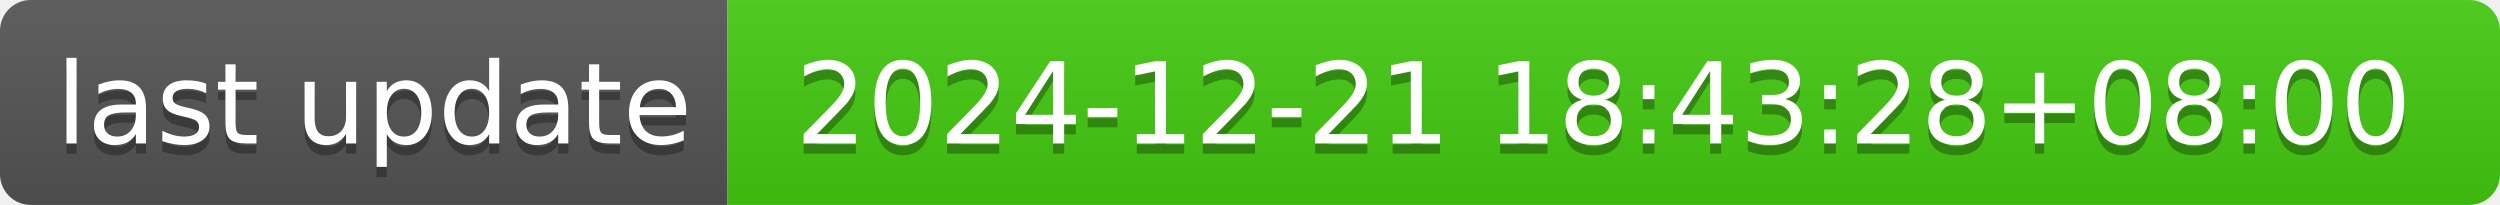
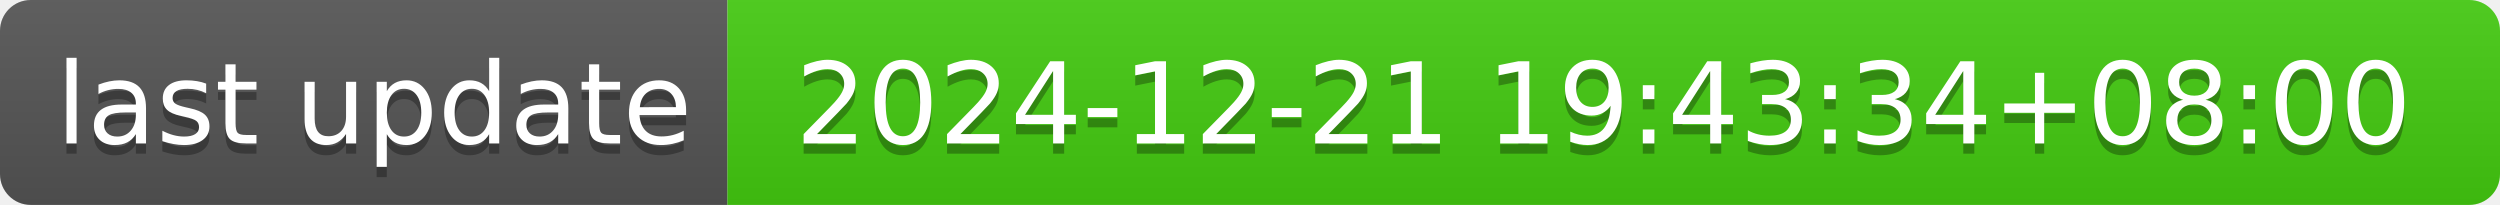
- <svg xmlns="http://www.w3.org/2000/svg" width="244" height="20" role="img" aria-label="last update: 2024-12-21 18:43:28+08:00">
+ <svg xmlns="http://www.w3.org/2000/svg" width="244" height="20" role="img" aria-label="last update: 2024-12-21 19:43:34+08:00">
  <linearGradient id="s" x2="0" y2="100%">
    <stop offset="0" stop-color="#bbb" stop-opacity=".1" />
    <stop offset="1" stop-opacity=".1" />
  </linearGradient>
  <clipPath id="r">
    <rect width="244" height="20" rx="3" fill="#fff" />
  </clipPath>
  <g clip-path="url(#r)">
    <rect width="71" height="20" fill="#555" />
    <rect x="71" width="173" height="20" fill="#4c1" />
    <rect width="244" height="20" fill="url(#s)" />
  </g>
  <g fill="#fff" text-anchor="middle" font-family="Verdana,Geneva,DejaVu Sans,sans-serif" text-rendering="geometricPrecision" font-size="110">
    <text aria-hidden="true" x="365" y="150" fill="#010101" fill-opacity=".3" transform="scale(.1)" textLength="610">last update</text>
    <text x="365" y="140" transform="scale(.1)" fill="#fff" textLength="610">last update</text>
-     <text aria-hidden="true" x="1565" y="150" fill="#010101" fill-opacity=".3" transform="scale(.1)" textLength="1630">2024-12-21 18:43:28+08:00</text>
-     <text x="1565" y="140" transform="scale(.1)" fill="#fff" textLength="1630">2024-12-21 18:43:28+08:00</text>
+     <text aria-hidden="true" x="1565" y="150" fill="#010101" fill-opacity=".3" transform="scale(.1)" textLength="1630">2024-12-21 19:43:34+08:00</text>
+     <text x="1565" y="140" transform="scale(.1)" fill="#fff" textLength="1630">2024-12-21 19:43:34+08:00</text>
  </g>
</svg>
